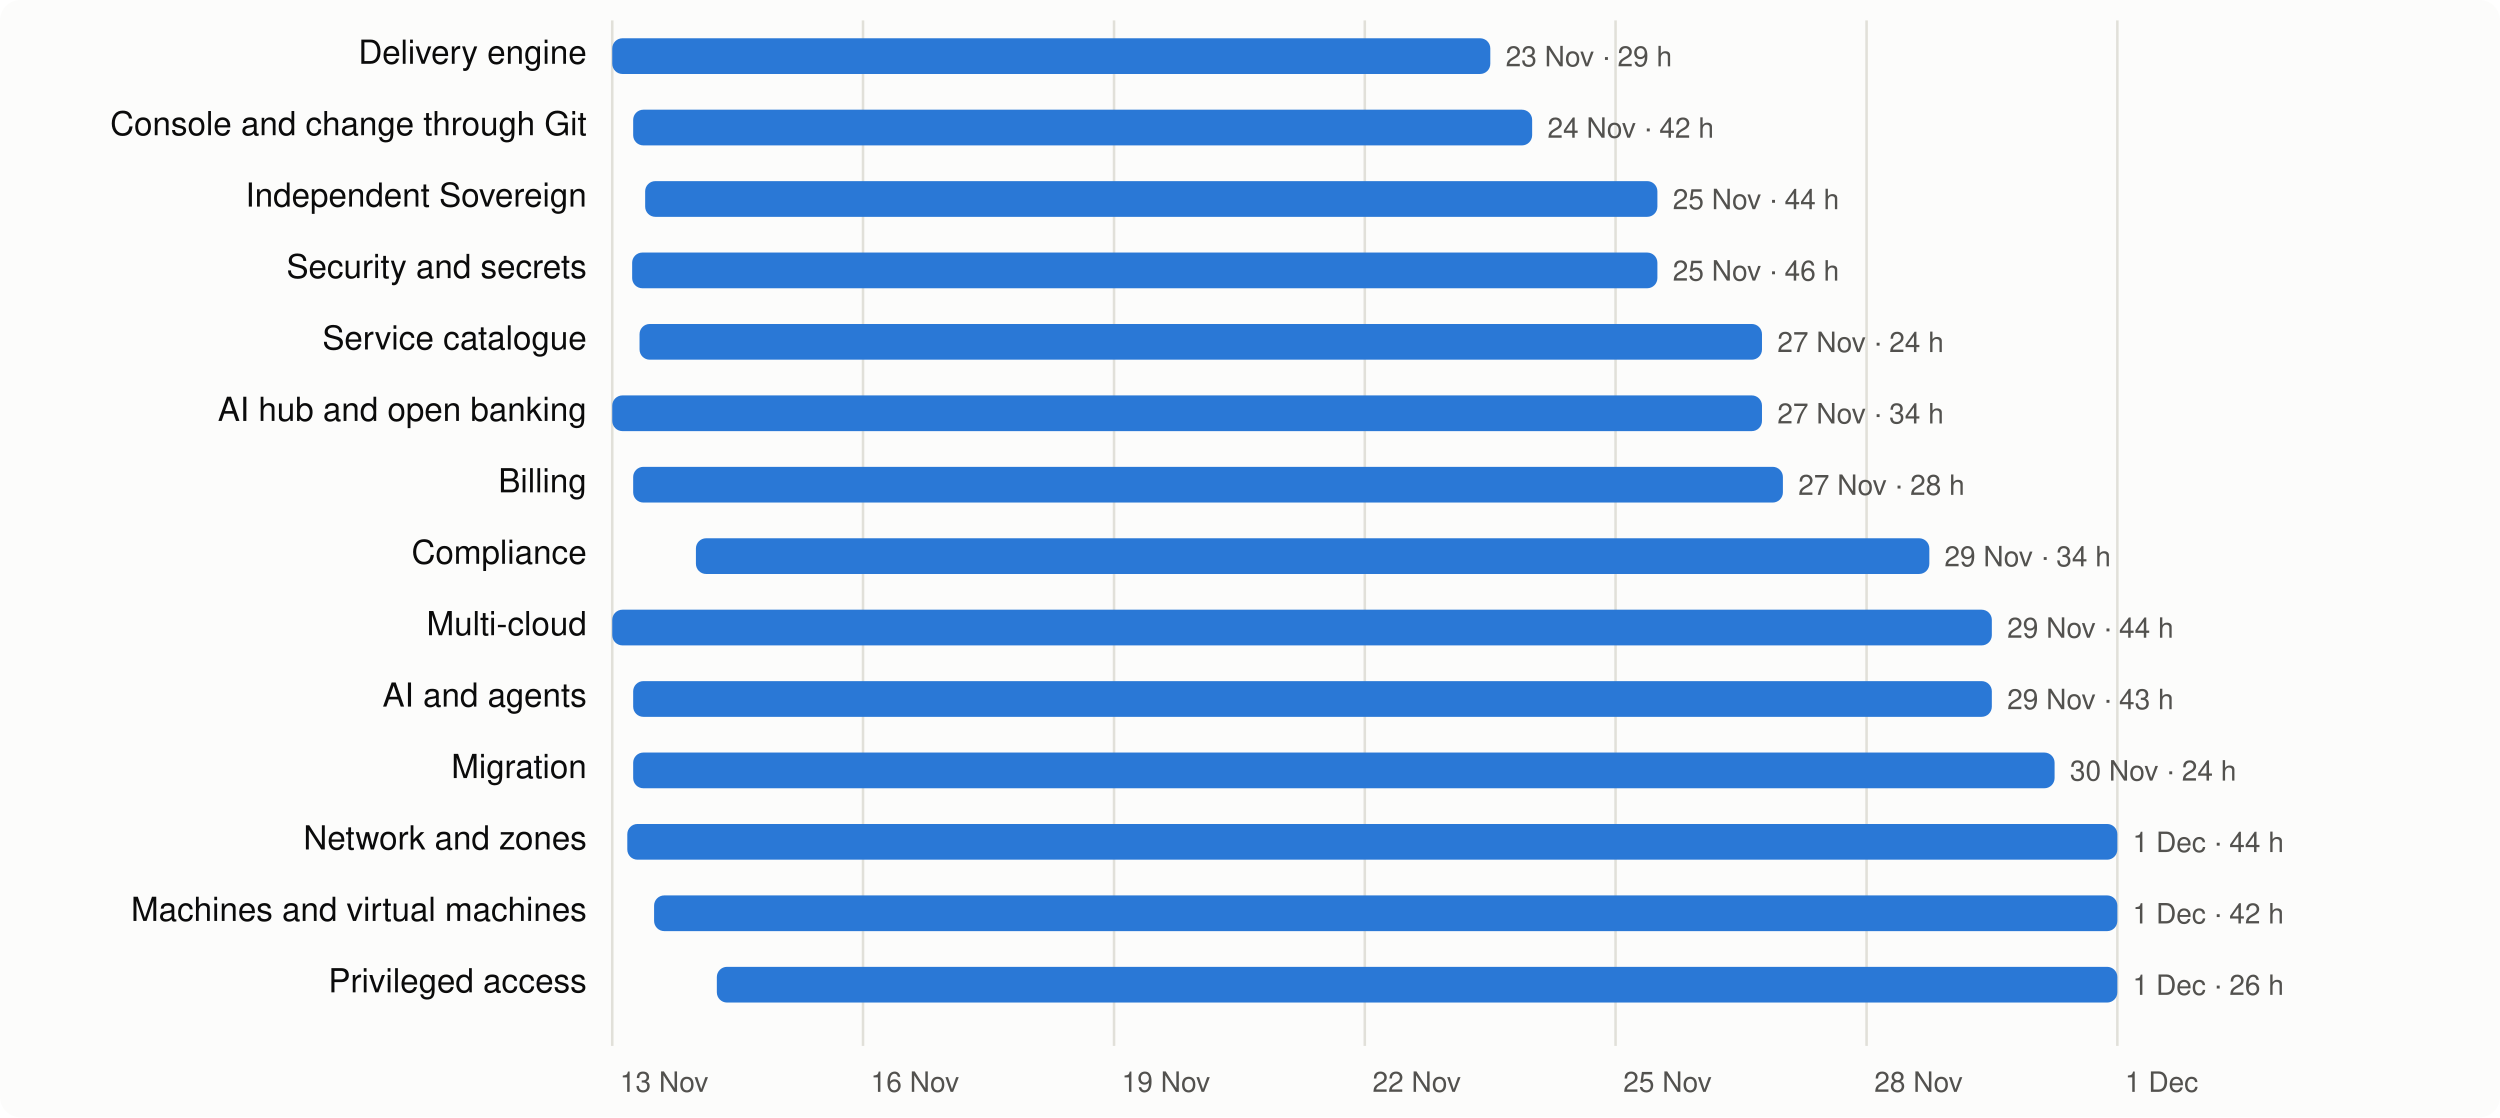
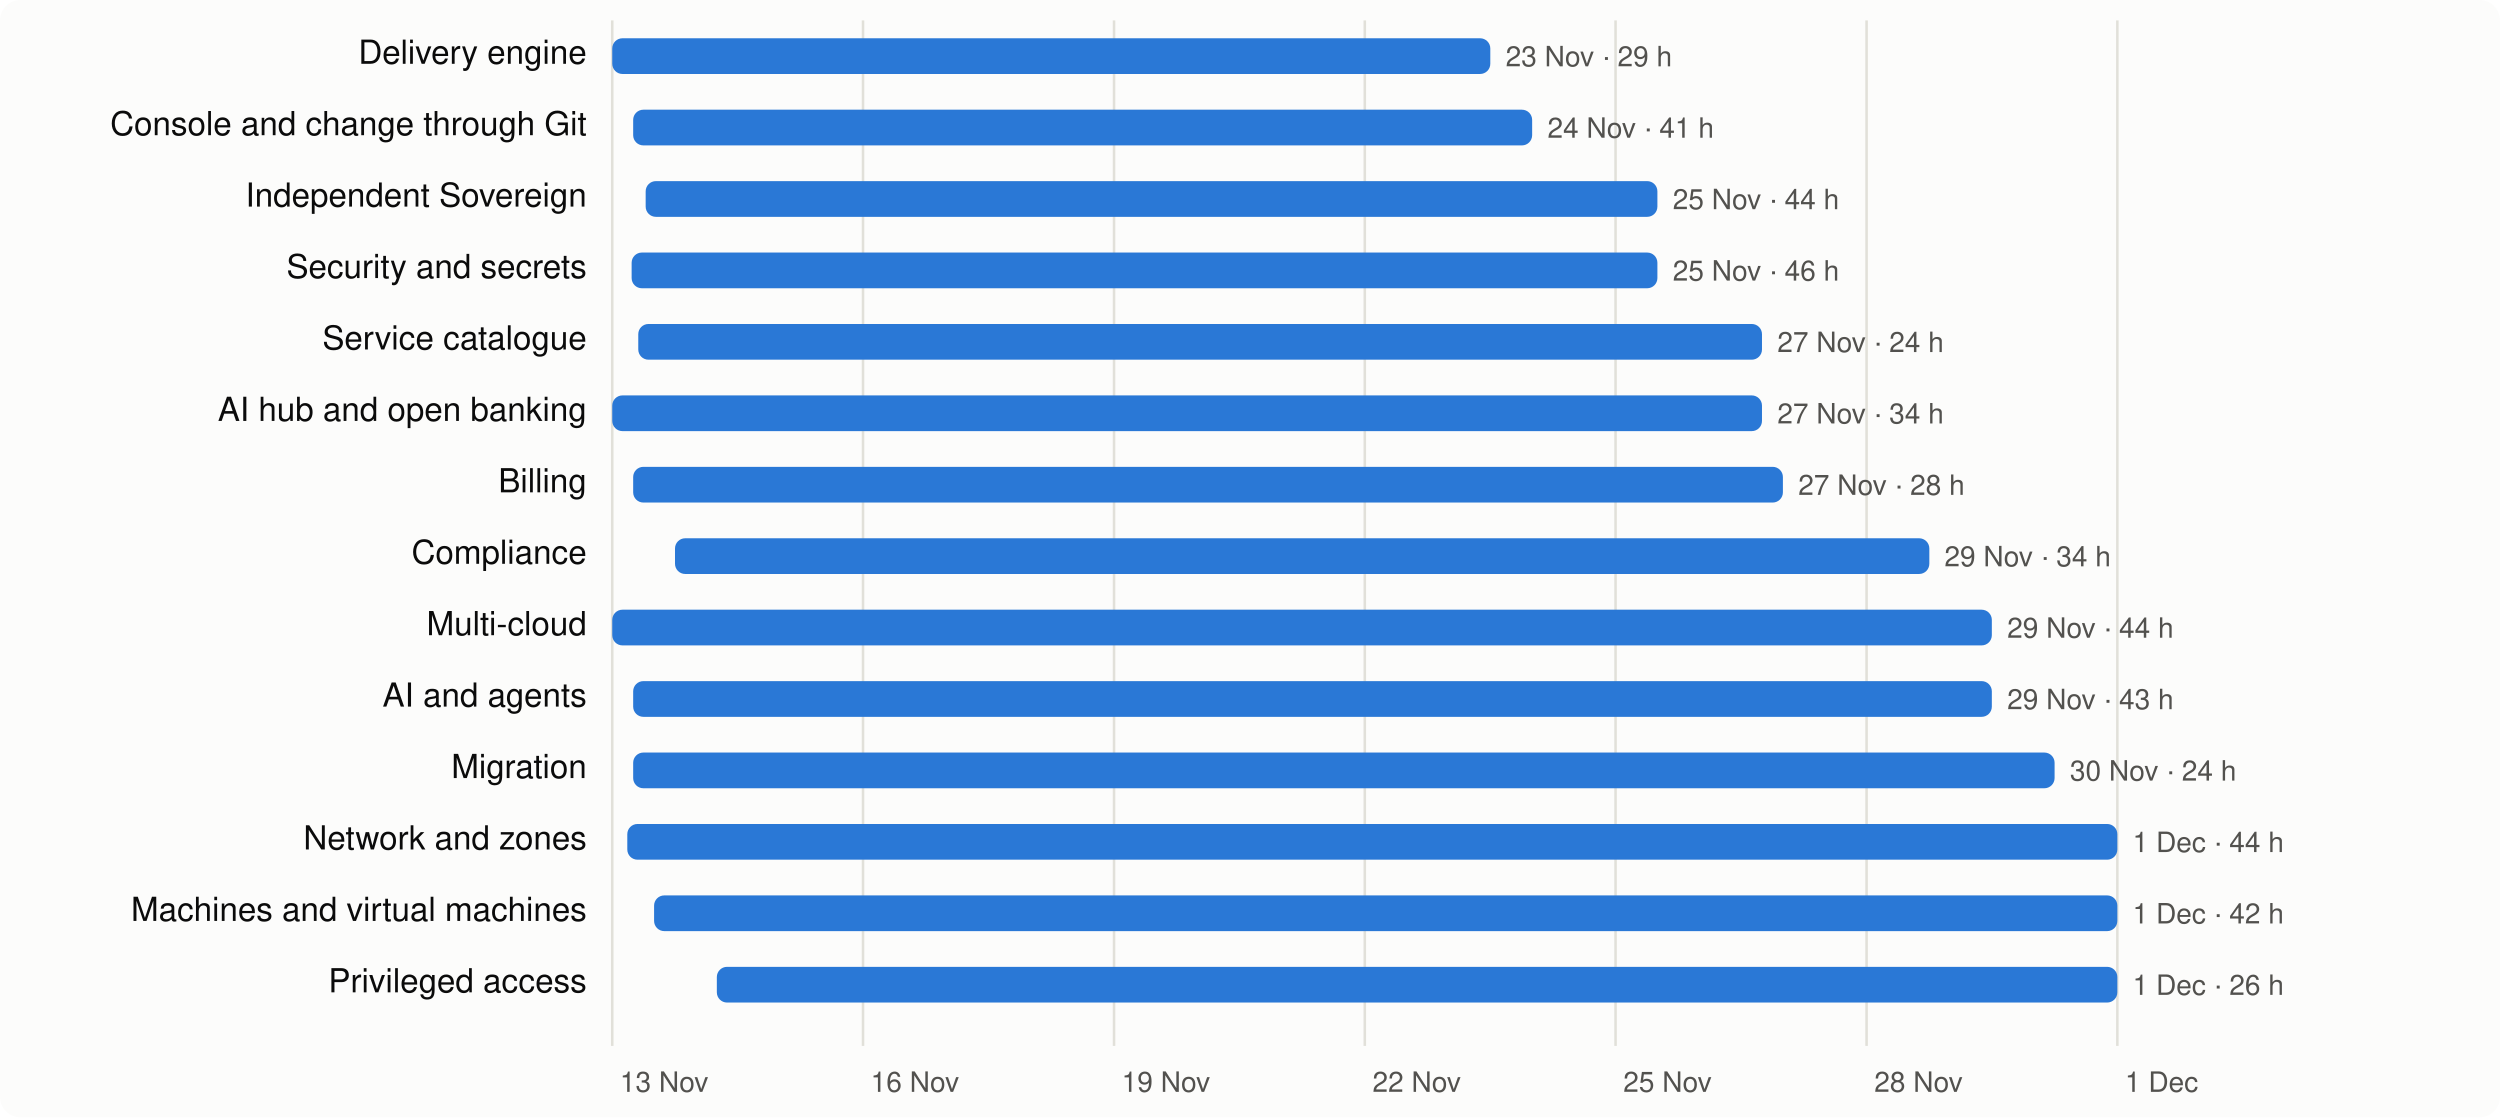
<svg xmlns="http://www.w3.org/2000/svg" viewBox="0 0 980 438" width="980" height="438" font-family="system-ui,-apple-system,Segoe UI,Helvetica,Arial,sans-serif" font-size="13">
  <rect width="980" height="438" rx="8" fill="#fcfcfb" />
  <line x1="240.0" x2="240.0" y1="8" y2="410" stroke="#e1e0d9" />
  <text x="243.0" y="428" fill="#52514e" font-size="11">13 Nov</text>
  <line x1="338.3" x2="338.3" y1="8" y2="410" stroke="#e1e0d9" />
  <text x="341.3" y="428" fill="#52514e" font-size="11">16 Nov</text>
  <line x1="436.7" x2="436.7" y1="8" y2="410" stroke="#e1e0d9" />
  <text x="439.7" y="428" fill="#52514e" font-size="11">19 Nov</text>
  <line x1="535.0" x2="535.0" y1="8" y2="410" stroke="#e1e0d9" />
  <text x="538.0" y="428" fill="#52514e" font-size="11">22 Nov</text>
  <line x1="633.3" x2="633.3" y1="8" y2="410" stroke="#e1e0d9" />
  <text x="636.3" y="428" fill="#52514e" font-size="11">25 Nov</text>
  <line x1="731.7" x2="731.7" y1="8" y2="410" stroke="#e1e0d9" />
  <text x="734.7" y="428" fill="#52514e" font-size="11">28 Nov</text>
  <line x1="830.0" x2="830.0" y1="8" y2="410" stroke="#e1e0d9" />
  <text x="833.0" y="428" fill="#52514e" font-size="11">1 Dec</text>
  <text x="230" y="25" text-anchor="end" fill="#0b0b0b">Delivery engine</text>
  <rect x="240.0" y="15" width="344.2" height="14" rx="4" fill="#2a78d6" />
  <text x="590.2" y="26" fill="#52514e" font-size="11">23 Nov · 29 h</text>
  <text x="230" y="53" text-anchor="end" fill="#0b0b0b">Console and change through Git</text>
  <rect x="248.2" y="43" width="352.4" height="14" rx="4" fill="#2a78d6" />
-   <text x="606.6" y="54" fill="#52514e" font-size="11">24 Nov · 42 h</text>
+   <text x="606.6" y="54" fill="#52514e" font-size="11">24 Nov · 41 h</text>
  <text x="230" y="81" text-anchor="end" fill="#0b0b0b">Independent Sovereign</text>
-   <rect x="252.9" y="71" width="396.8" height="14" rx="4" fill="#2a78d6" />
+   <rect x="253.1" y="71" width="396.6" height="14" rx="4" fill="#2a78d6" />
  <text x="655.7" y="82" fill="#52514e" font-size="11">25 Nov · 44 h</text>
  <text x="230" y="109" text-anchor="end" fill="#0b0b0b">Security and secrets</text>
-   <rect x="247.8" y="99" width="401.9" height="14" rx="4" fill="#2a78d6" />
+   <rect x="247.6" y="99" width="402.1" height="14" rx="4" fill="#2a78d6" />
  <text x="655.7" y="110" fill="#52514e" font-size="11">25 Nov · 46 h</text>
  <text x="230" y="137" text-anchor="end" fill="#0b0b0b">Service catalogue</text>
-   <rect x="250.7" y="127" width="440.0" height="14" rx="4" fill="#2a78d6" />
+   <rect x="250.2" y="127" width="440.5" height="14" rx="4" fill="#2a78d6" />
  <text x="696.7" y="138" fill="#52514e" font-size="11">27 Nov · 24 h</text>
  <text x="230" y="165" text-anchor="end" fill="#0b0b0b">AI hub and open banking</text>
  <rect x="240.0" y="155" width="450.7" height="14" rx="4" fill="#2a78d6" />
  <text x="696.7" y="166" fill="#52514e" font-size="11">27 Nov · 34 h</text>
  <text x="230" y="193" text-anchor="end" fill="#0b0b0b">Billing</text>
  <rect x="248.2" y="183" width="450.7" height="14" rx="4" fill="#2a78d6" />
  <text x="704.9" y="194" fill="#52514e" font-size="11">27 Nov · 28 h</text>
  <text x="230" y="221" text-anchor="end" fill="#0b0b0b">Compliance</text>
-   <rect x="272.8" y="211" width="483.5" height="14" rx="4" fill="#2a78d6" />
+   <rect x="264.6" y="211" width="491.7" height="14" rx="4" fill="#2a78d6" />
  <text x="762.2" y="222" fill="#52514e" font-size="11">29 Nov · 34 h</text>
  <text x="230" y="249" text-anchor="end" fill="#0b0b0b">Multi-cloud</text>
  <rect x="240.0" y="239" width="540.8" height="14" rx="4" fill="#2a78d6" />
  <text x="786.8" y="250" fill="#52514e" font-size="11">29 Nov · 44 h</text>
  <text x="230" y="277" text-anchor="end" fill="#0b0b0b">AI and agents</text>
  <rect x="248.2" y="267" width="532.6" height="14" rx="4" fill="#2a78d6" />
  <text x="786.8" y="278" fill="#52514e" font-size="11">29 Nov · 43 h</text>
  <text x="230" y="305" text-anchor="end" fill="#0b0b0b">Migration</text>
  <rect x="248.2" y="295" width="557.2" height="14" rx="4" fill="#2a78d6" />
  <text x="811.4" y="306" fill="#52514e" font-size="11">30 Nov · 24 h</text>
  <text x="230" y="333" text-anchor="end" fill="#0b0b0b">Network and zones</text>
  <rect x="245.9" y="323" width="584.1" height="14" rx="4" fill="#2a78d6" />
  <text x="836.0" y="334" fill="#52514e" font-size="11">1 Dec · 44 h</text>
  <text x="230" y="361" text-anchor="end" fill="#0b0b0b">Machines and virtual machines</text>
  <rect x="256.4" y="351" width="573.6" height="14" rx="4" fill="#2a78d6" />
  <text x="836.0" y="362" fill="#52514e" font-size="11">1 Dec · 42 h</text>
  <text x="230" y="389" text-anchor="end" fill="#0b0b0b">Privileged access</text>
  <rect x="281.0" y="379" width="549.0" height="14" rx="4" fill="#2a78d6" />
  <text x="836.0" y="390" fill="#52514e" font-size="11">1 Dec · 26 h</text>
</svg>
